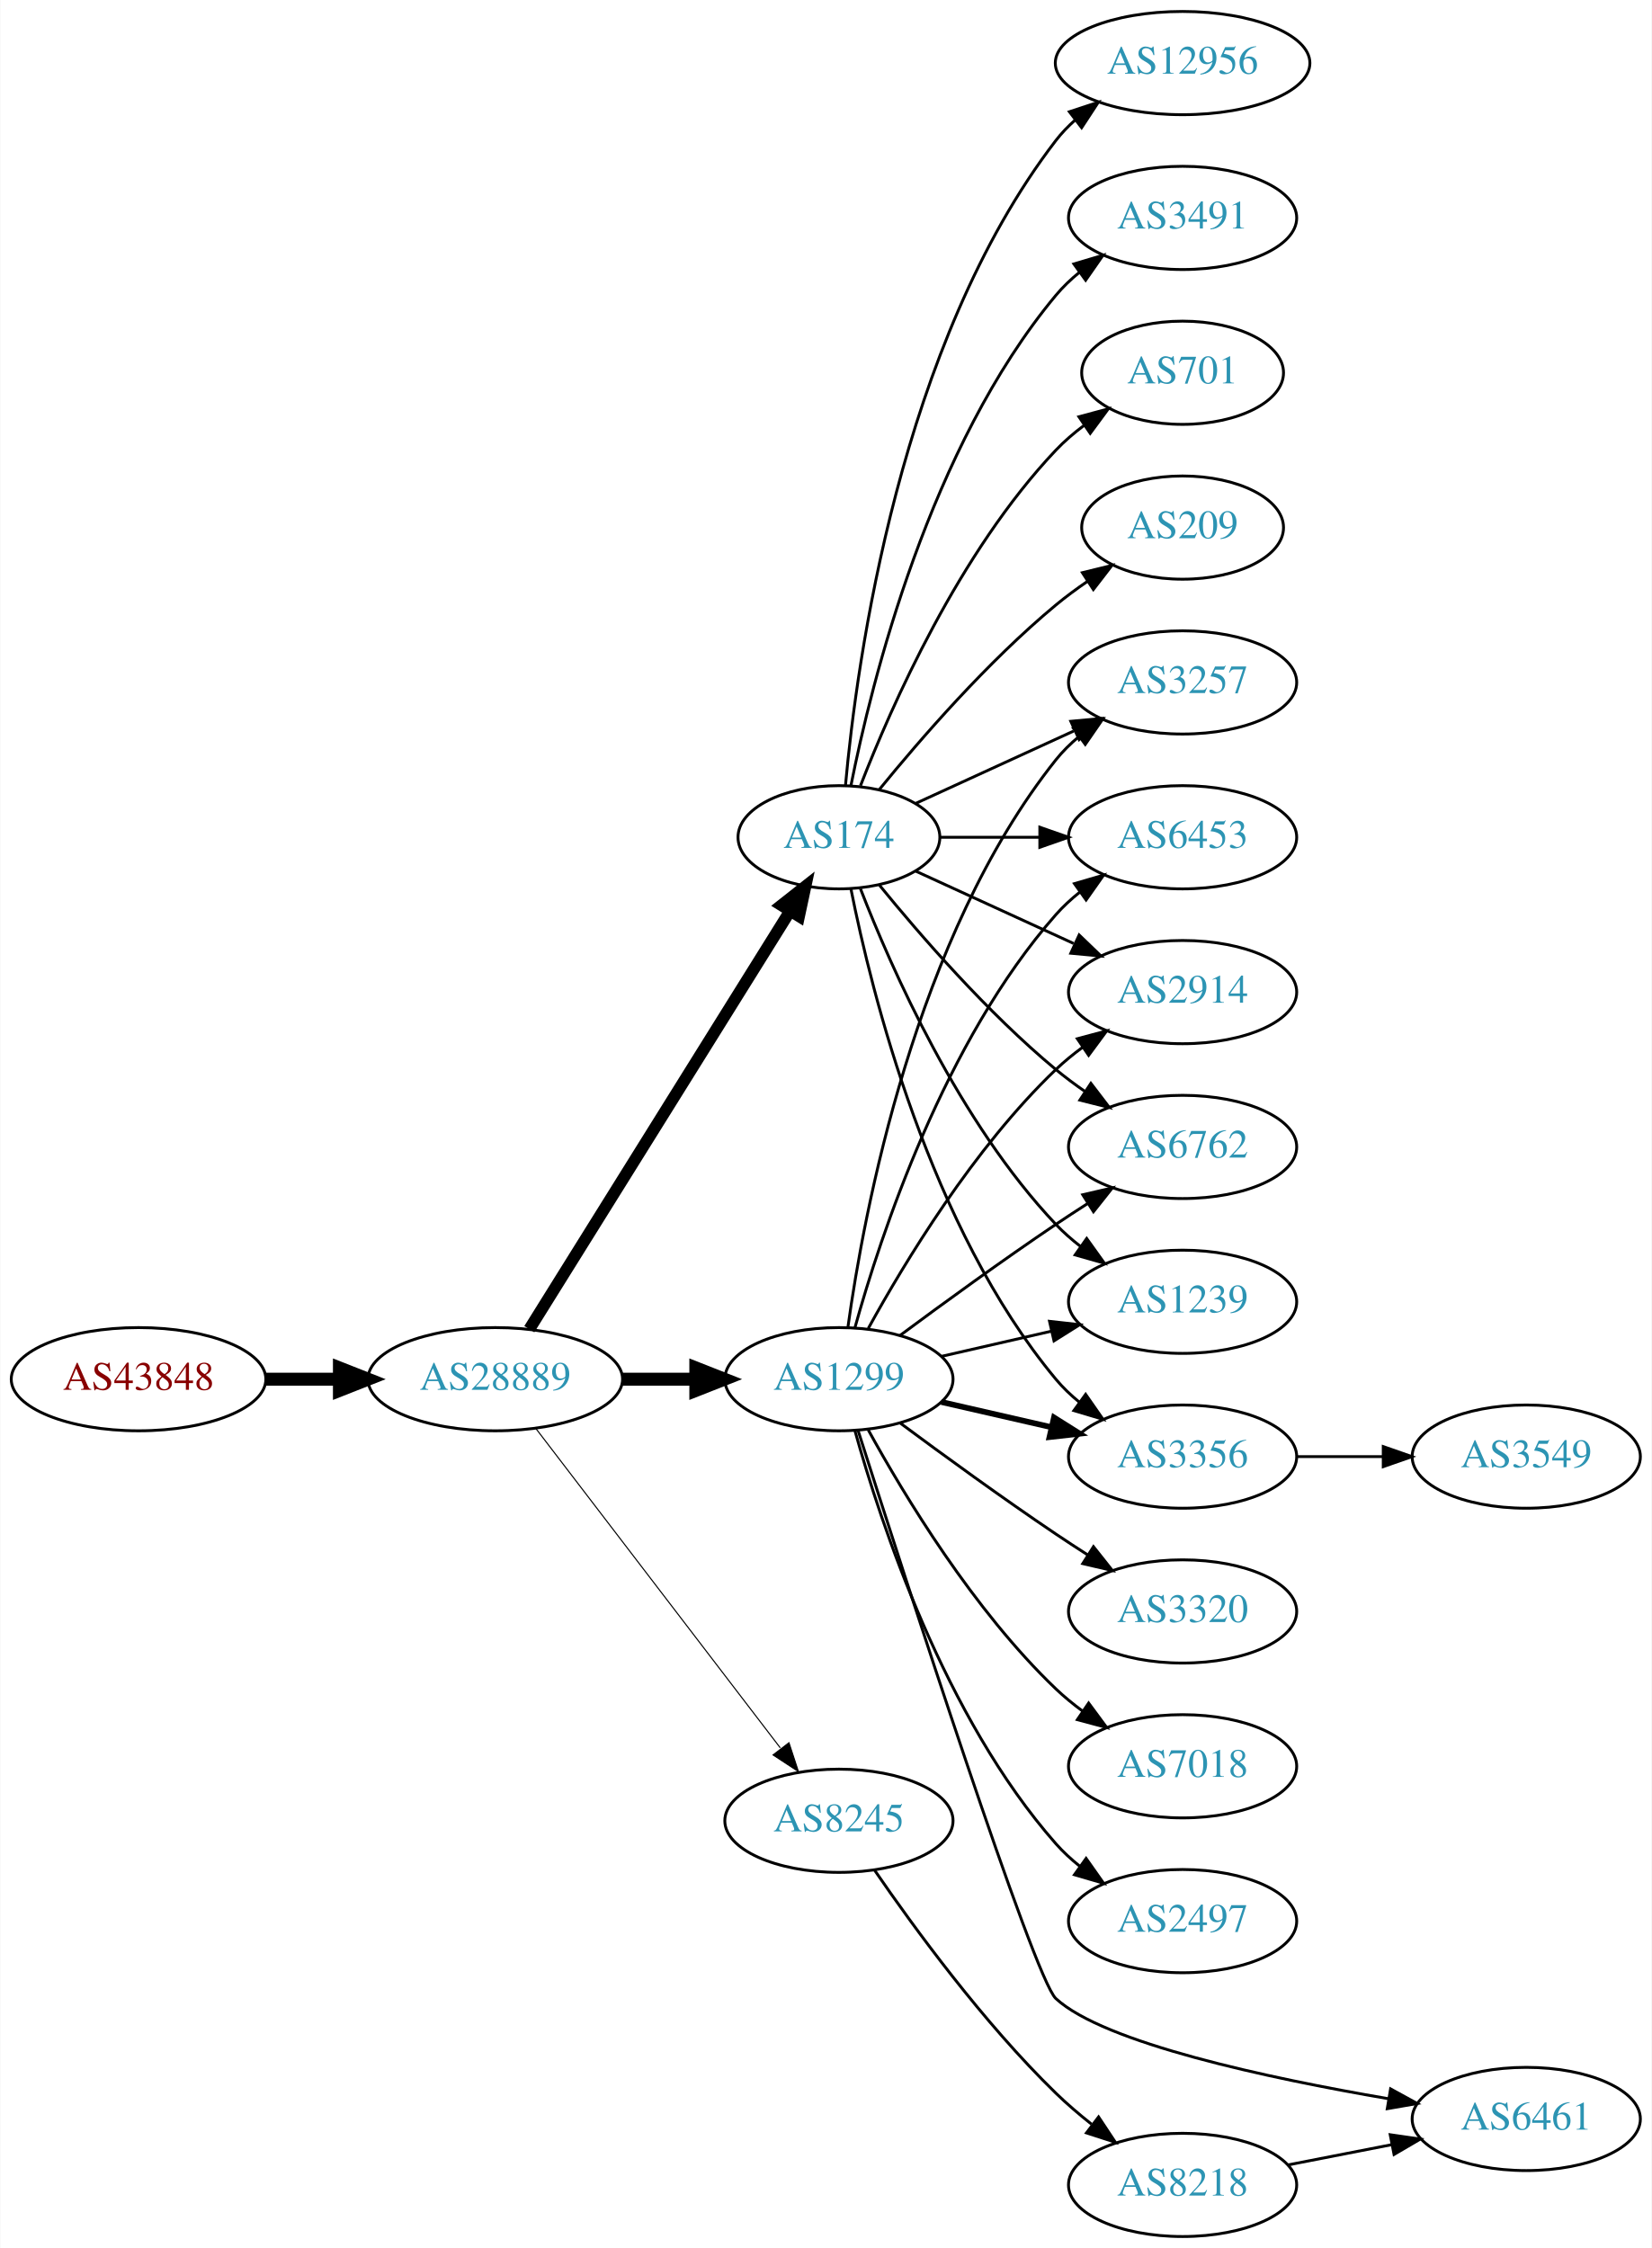
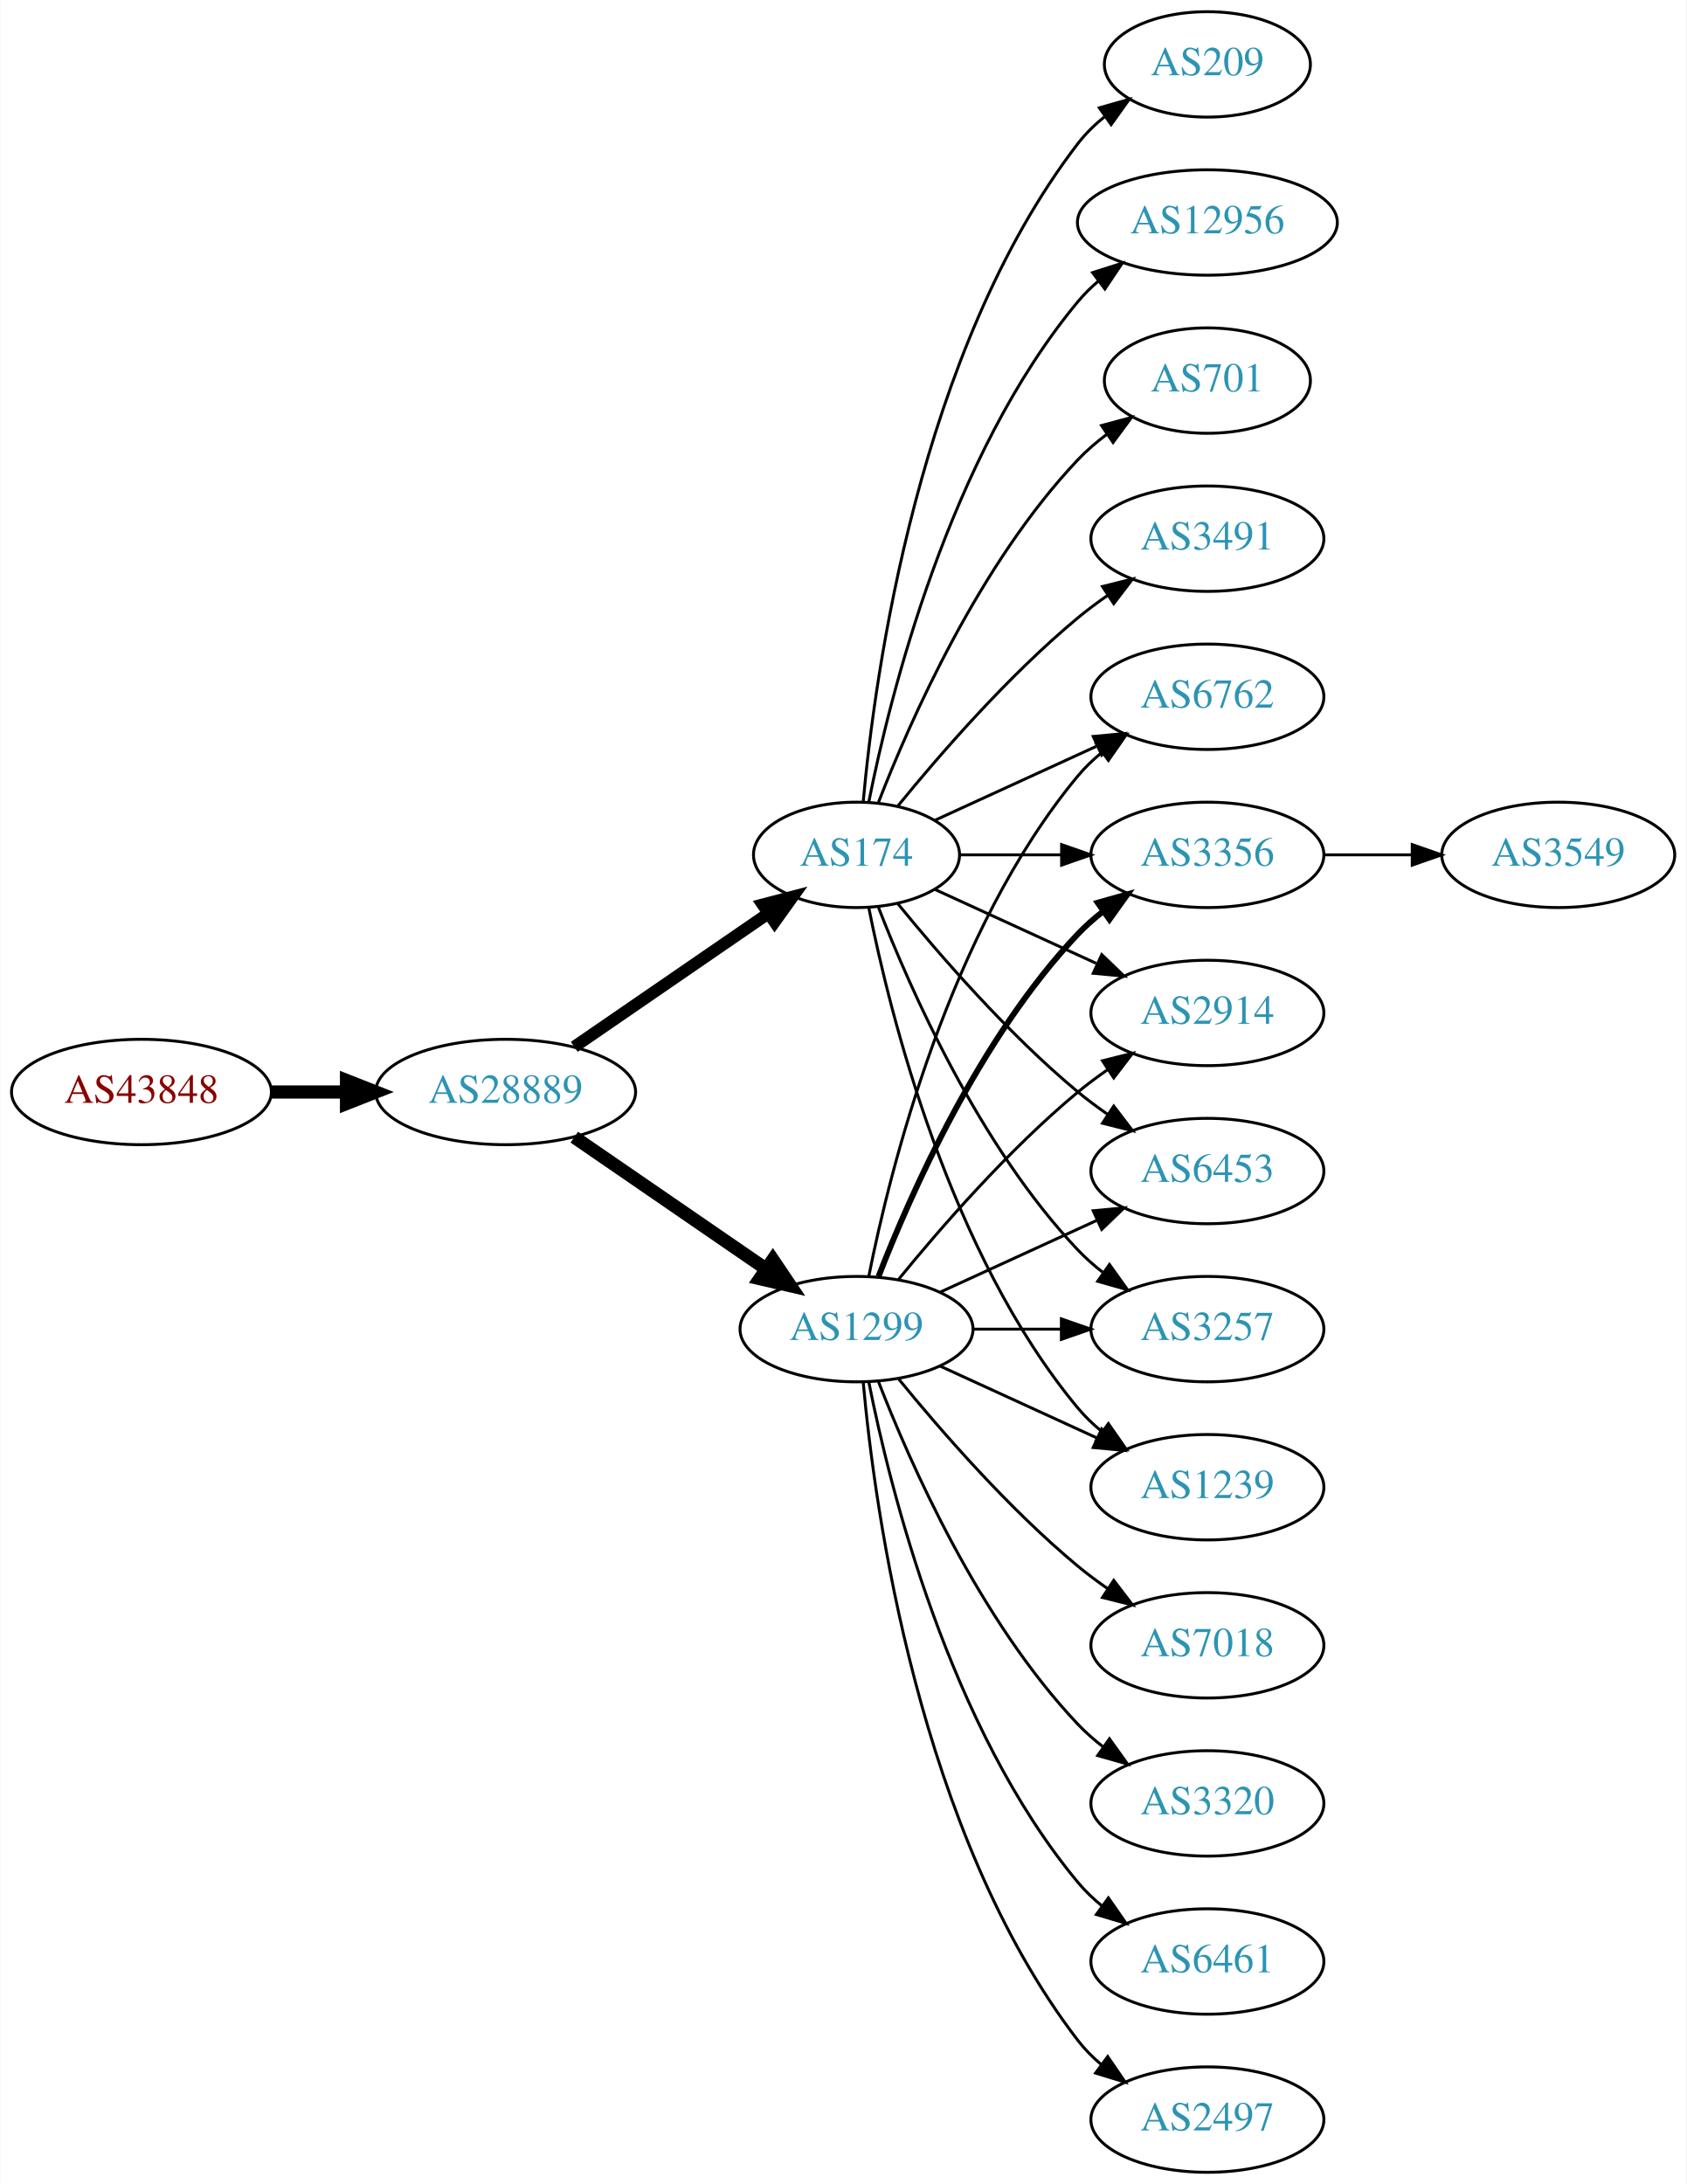
- <svg xmlns="http://www.w3.org/2000/svg" xmlns:xlink="http://www.w3.org/1999/xlink" width="576pt" height="784pt" viewBox="0.00 0.00 575.76 784.00">
-   <g id="graph0" class="graph" transform="scale(1 1) rotate(0) translate(4 780)">
-     <polygon fill="white" stroke="none" points="-4,4 -4,-780 571.762,-780 571.762,4 -4,4" />
+ <svg xmlns="http://www.w3.org/2000/svg" xmlns:xlink="http://www.w3.org/1999/xlink" width="576pt" height="746pt" viewBox="0.00 0.00 575.76 746.00">
+   <g id="graph0" class="graph" transform="scale(1 1) rotate(0) translate(4 742)">
+     <polygon fill="white" stroke="none" points="-4,4 -4,-742 571.762,-742 571.762,4 -4,4" />
    <g id="node1" class="node">
      <g id="a_node1">
        <a xlink:href="/asn/43848" xlink:title="AS43848 ~ Unterauerstrasse 7 [AT]">
-           <ellipse fill="#ffffff" stroke="black" cx="44.196" cy="-299" rx="44.393" ry="18" />
-           <text text-anchor="middle" x="44.196" y="-295.3" font-family="Times,serif" font-size="14.00" fill="#880000">AS43848</text>
+           <ellipse fill="#ffffff" stroke="black" cx="44.196" cy="-369" rx="44.393" ry="18" />
+           <text text-anchor="middle" x="44.196" y="-365.3" font-family="Times,serif" font-size="14.00" fill="#880000">AS43848</text>
        </a>
      </g>
    </g>
    <g id="node2" class="node">
      <g id="a_node2">
        <a xlink:href="/asn/28889" xlink:title="AS28889 ~ LINZNET-AS [AT]">
-           <ellipse fill="#ffffff" stroke="black" cx="168.588" cy="-299" rx="44.393" ry="18" />
-           <text text-anchor="middle" x="168.588" y="-295.3" font-family="Times,serif" font-size="14.00" fill="#2c94b3">AS28889</text>
+           <ellipse fill="#ffffff" stroke="black" cx="168.588" cy="-369" rx="44.393" ry="18" />
+           <text text-anchor="middle" x="168.588" y="-365.3" font-family="Times,serif" font-size="14.00" fill="#2c94b3">AS28889</text>
        </a>
      </g>
    </g>
    <g id="edge1" class="edge">
-       <path fill="none" stroke="black" stroke-width="4.5" d="M88.692,-299C96.898,-299 105.569,-299 114.041,-299" />
-       <polygon fill="black" stroke="black" stroke-width="4.5" points="114.233,-302.938 124.233,-299 114.233,-295.063 114.233,-302.938" />
+       <path fill="none" stroke="black" stroke-width="4.5" d="M88.692,-369C96.898,-369 105.569,-369 114.041,-369" />
+       <polygon fill="black" stroke="black" stroke-width="4.5" points="114.233,-372.938 124.233,-369 114.233,-365.063 114.233,-372.938" />
    </g>
    <g id="node3" class="node">
      <g id="a_node3">
-         <a xlink:href="/asn/174" xlink:title="AS174 ~ Cogent Communications [US]">
-           <ellipse fill="#ffffff" stroke="black" cx="288.431" cy="-488" rx="35.194" ry="18" />
-           <text text-anchor="middle" x="288.431" y="-484.3" font-family="Times,serif" font-size="14.00" fill="#2c94b3">AS174</text>
+         <a xlink:href="/asn/1299" xlink:title="AS1299 ~ Telia Carrier [EU]">
+           <ellipse fill="#ffffff" stroke="black" cx="288.431" cy="-288" rx="39.794" ry="18" />
+           <text text-anchor="middle" x="288.431" y="-284.3" font-family="Times,serif" font-size="14.00" fill="#2c94b3">AS1299</text>
        </a>
      </g>
    </g>
    <g id="edge2" class="edge">
-       <path fill="none" stroke="black" stroke-width="4.125" d="M180.463,-316.442C201.299,-349.859 246.938,-423.057 271.321,-462.163" />
-       <polygon fill="black" stroke="black" stroke-width="4.125" points="268.398,-464.297 276.752,-470.873 274.524,-460.478 268.398,-464.297" />
+       <path fill="none" stroke="black" stroke-width="4.5" d="M192.031,-353.574C210.612,-340.802 237.173,-322.545 257.553,-308.537" />
+       <polygon fill="black" stroke="black" stroke-width="4.5" points="259.856,-311.731 265.867,-302.822 255.396,-305.242 259.856,-311.731" />
    </g>
    <g id="node4" class="node">
      <g id="a_node4">
-         <a xlink:href="/asn/1299" xlink:title="AS1299 ~ Telia Carrier [EU]">
-           <ellipse fill="#ffffff" stroke="black" cx="288.431" cy="-299" rx="39.794" ry="18" />
-           <text text-anchor="middle" x="288.431" y="-295.3" font-family="Times,serif" font-size="14.00" fill="#2c94b3">AS1299</text>
+         <a xlink:href="/asn/174" xlink:title="AS174 ~ Cogent Communications [US]">
+           <ellipse fill="#ffffff" stroke="black" cx="288.431" cy="-450" rx="35.194" ry="18" />
+           <text text-anchor="middle" x="288.431" y="-446.3" font-family="Times,serif" font-size="14.00" fill="#2c94b3">AS174</text>
        </a>
      </g>
    </g>
    <g id="edge3" class="edge">
-       <path fill="none" stroke="black" stroke-width="4.5" d="M212.799,-299C221.112,-299 229.875,-299 238.357,-299" />
-       <polygon fill="black" stroke="black" stroke-width="4.5" points="238.516,-302.938 248.516,-299 238.516,-295.063 238.516,-302.938" />
+       <path fill="none" stroke="black" stroke-width="4.125" d="M192.031,-384.426C210.846,-397.359 237.843,-415.915 258.319,-429.99" />
+       <polygon fill="black" stroke="black" stroke-width="4.125" points="256.367,-433.028 266.652,-435.718 260.456,-427.079 256.367,-433.028" />
    </g>
    <g id="node5" class="node">
      <g id="a_node5">
-         <a xlink:href="/asn/8245" xlink:title="AS8245 ~ Video-Broadcast GmbH [AT]">
-           <ellipse fill="#ffffff" stroke="black" cx="288.431" cy="-145" rx="39.794" ry="18" />
-           <text text-anchor="middle" x="288.431" y="-141.3" font-family="Times,serif" font-size="14.00" fill="#2c94b3">AS8245</text>
+         <a xlink:href="/asn/6762" xlink:title="AS6762 ~ TELECOM ITALIA SPARKLE S.p.A. [IT]">
+           <ellipse fill="#ffffff" stroke="black" cx="408.273" cy="-504" rx="39.794" ry="18" />
+           <text text-anchor="middle" x="408.273" y="-500.3" font-family="Times,serif" font-size="14.00" fill="#2c94b3">AS6762</text>
        </a>
      </g>
    </g>
    <g id="edge4" class="edge">
-       <path fill="none" stroke="black" stroke-width="0.375" d="M182.65,-281.931C203.355,-254.873 243.832,-201.976 267.967,-170.436" />
-       <polygon fill="black" stroke="black" stroke-width="0.375" points="271.013,-172.214 274.311,-162.146 265.454,-167.96 271.013,-172.214" />
+       <path fill="none" stroke="black" d="M292.629,-306.073C299.793,-342.141 320.067,-424.125 364.077,-477 366.482,-479.889 369.278,-482.563 372.271,-485.013" />
+       <polygon fill="black" stroke="black" points="370.359,-487.95 380.514,-490.973 374.461,-482.277 370.359,-487.95" />
    </g>
    <g id="node6" class="node">
      <g id="a_node6">
-         <a xlink:href="/asn/3491" xlink:title="AS3491 ~ PCCW Global, Inc. [US]">
-           <ellipse fill="#ffffff" stroke="black" cx="408.273" cy="-704" rx="39.794" ry="18" />
-           <text text-anchor="middle" x="408.273" y="-700.3" font-family="Times,serif" font-size="14.00" fill="#2c94b3">AS3491</text>
+         <a xlink:href="/asn/3356" xlink:title="AS3356 ~ Level 3 Parent, LLC [US]">
+           <ellipse fill="#ffffff" stroke="black" cx="408.273" cy="-450" rx="39.794" ry="18" />
+           <text text-anchor="middle" x="408.273" y="-446.3" font-family="Times,serif" font-size="14.00" fill="#2c94b3">AS3356</text>
        </a>
      </g>
    </g>
    <g id="edge5" class="edge">
-       <path fill="none" stroke="black" d="M292.629,-506.073C299.793,-542.141 320.067,-624.125 364.077,-677 366.482,-679.889 369.278,-682.563 372.271,-685.013" />
-       <polygon fill="black" stroke="black" points="370.359,-687.95 380.514,-690.973 374.461,-682.277 370.359,-687.95" />
+       <path fill="none" stroke="black" stroke-width="2" d="M295.954,-305.994C306.704,-333.728 330.362,-387.429 364.077,-423 366.663,-425.728 369.581,-428.294 372.649,-430.677" />
+       <polygon fill="black" stroke="black" stroke-width="2" points="370.803,-433.658 380.997,-436.543 374.827,-427.93 370.803,-433.658" />
    </g>
    <g id="node7" class="node">
      <g id="a_node7">
-         <a xlink:href="/asn/6762" xlink:title="AS6762 ~ TELECOM ITALIA SPARKLE S.p.A. [IT]">
-           <ellipse fill="#ffffff" stroke="black" cx="408.273" cy="-380" rx="39.794" ry="18" />
-           <text text-anchor="middle" x="408.273" y="-376.3" font-family="Times,serif" font-size="14.00" fill="#2c94b3">AS6762</text>
+         <a xlink:href="/asn/2914" xlink:title="AS2914 ~ NTT America, Inc. [US]">
+           <ellipse fill="#ffffff" stroke="black" cx="408.273" cy="-396" rx="39.794" ry="18" />
+           <text text-anchor="middle" x="408.273" y="-392.3" font-family="Times,serif" font-size="14.00" fill="#2c94b3">AS2914</text>
        </a>
      </g>
    </g>
    <g id="edge6" class="edge">
-       <path fill="none" stroke="black" d="M302.588,-471.257C316.674,-453.961 340.232,-426.777 364.077,-407 367.294,-404.332 370.794,-401.73 374.365,-399.259" />
-       <polygon fill="black" stroke="black" points="376.288,-402.183 382.721,-393.764 372.442,-396.334 376.288,-402.183" />
+       <path fill="none" stroke="black" d="M302.85,-305.065C316.964,-322.375 340.379,-349.345 364.077,-369 367.294,-371.668 370.794,-374.27 374.365,-376.741" />
+       <polygon fill="black" stroke="black" points="372.442,-379.666 382.721,-382.236 376.288,-373.817 372.442,-379.666" />
    </g>
    <g id="node8" class="node">
      <g id="a_node8">
-         <a xlink:href="/asn/701" xlink:title="AS701 ~ UUNET [US]">
-           <ellipse fill="#ffffff" stroke="black" cx="408.273" cy="-650" rx="35.194" ry="18" />
-           <text text-anchor="middle" x="408.273" y="-646.3" font-family="Times,serif" font-size="14.00" fill="#2c94b3">AS701</text>
+         <a xlink:href="/asn/6461" xlink:title="AS6461 ~ Zayo Bandwidth [US]">
+           <ellipse fill="#ffffff" stroke="black" cx="408.273" cy="-72" rx="39.794" ry="18" />
+           <text text-anchor="middle" x="408.273" y="-68.3" font-family="Times,serif" font-size="14.00" fill="#2c94b3">AS6461</text>
        </a>
      </g>
    </g>
    <g id="edge7" class="edge">
-       <path fill="none" stroke="black" d="M295.954,-505.994C306.704,-533.728 330.362,-587.429 364.077,-623 367.02,-626.105 370.394,-629.001 373.929,-631.655" />
-       <polygon fill="black" stroke="black" points="372.115,-634.654 382.348,-637.397 376.059,-628.871 372.115,-634.654" />
+       <path fill="none" stroke="black" d="M292.629,-269.927C299.793,-233.859 320.067,-151.875 364.077,-99 366.482,-96.111 369.278,-93.437 372.271,-90.987" />
+       <polygon fill="black" stroke="black" points="374.461,-93.722 380.514,-85.027 370.359,-88.05 374.461,-93.722" />
    </g>
    <g id="node9" class="node">
      <g id="a_node9">
-         <a xlink:href="/asn/1239" xlink:title="AS1239 ~ Sprint [US]">
-           <ellipse fill="#ffffff" stroke="black" cx="408.273" cy="-326" rx="39.794" ry="18" />
-           <text text-anchor="middle" x="408.273" y="-322.3" font-family="Times,serif" font-size="14.00" fill="#2c94b3">AS1239</text>
+         <a xlink:href="/asn/2497" xlink:title="AS2497 ~ Internet Initiative Japan Inc. [JP]">
+           <ellipse fill="#ffffff" stroke="black" cx="408.273" cy="-18" rx="39.794" ry="18" />
+           <text text-anchor="middle" x="408.273" y="-14.3" font-family="Times,serif" font-size="14.00" fill="#2c94b3">AS2497</text>
        </a>
      </g>
    </g>
    <g id="edge8" class="edge">
-       <path fill="none" stroke="black" d="M295.954,-470.006C306.704,-442.272 330.362,-388.571 364.077,-353 366.663,-350.272 369.581,-347.706 372.649,-345.323" />
-       <polygon fill="black" stroke="black" points="374.827,-348.07 380.997,-339.457 370.803,-342.342 374.827,-348.07" />
+       <path fill="none" stroke="black" d="M290.715,-269.883C294.613,-226.668 309.63,-115.869 364.077,-45 366.367,-42.02 369.087,-39.284 372.032,-36.795" />
+       <polygon fill="black" stroke="black" points="374.225,-39.527 380.208,-30.782 370.078,-33.888 374.225,-39.527" />
    </g>
    <g id="node10" class="node">
      <g id="a_node10">
-         <a xlink:href="/asn/3356" xlink:title="AS3356 ~ Level 3 Parent, LLC [US]">
-           <ellipse fill="#ffffff" stroke="black" cx="408.273" cy="-272" rx="39.794" ry="18" />
-           <text text-anchor="middle" x="408.273" y="-268.3" font-family="Times,serif" font-size="14.00" fill="#2c94b3">AS3356</text>
+         <a xlink:href="/asn/7018" xlink:title="AS7018 ~ AT&amp;T Services, Inc. [US]">
+           <ellipse fill="#ffffff" stroke="black" cx="408.273" cy="-180" rx="39.794" ry="18" />
+           <text text-anchor="middle" x="408.273" y="-176.3" font-family="Times,serif" font-size="14.00" fill="#2c94b3">AS7018</text>
        </a>
      </g>
    </g>
    <g id="edge9" class="edge">
-       <path fill="none" stroke="black" d="M292.629,-469.927C299.793,-433.859 320.067,-351.875 364.077,-299 366.482,-296.111 369.278,-293.437 372.271,-290.987" />
-       <polygon fill="black" stroke="black" points="374.461,-293.723 380.514,-285.027 370.359,-288.05 374.461,-293.723" />
+       <path fill="none" stroke="black" d="M302.85,-270.935C316.964,-253.625 340.379,-226.655 364.077,-207 367.294,-204.332 370.794,-201.73 374.365,-199.259" />
+       <polygon fill="black" stroke="black" points="376.288,-202.183 382.721,-193.764 372.442,-196.334 376.288,-202.183" />
    </g>
    <g id="node11" class="node">
      <g id="a_node11">
-         <a xlink:href="/asn/209" xlink:title="AS209 ~ CenturyLink Communications, LLC [US]">
-           <ellipse fill="#ffffff" stroke="black" cx="408.273" cy="-596" rx="35.194" ry="18" />
-           <text text-anchor="middle" x="408.273" y="-592.3" font-family="Times,serif" font-size="14.00" fill="#2c94b3">AS209</text>
+         <a xlink:href="/asn/6453" xlink:title="AS6453 ~ TATA COMMUNICATIONS (AMERICA) INC [US]">
+           <ellipse fill="#ffffff" stroke="black" cx="408.273" cy="-342" rx="39.794" ry="18" />
+           <text text-anchor="middle" x="408.273" y="-338.3" font-family="Times,serif" font-size="14.00" fill="#2c94b3">AS6453</text>
        </a>
      </g>
    </g>
    <g id="edge10" class="edge">
-       <path fill="none" stroke="black" d="M302.588,-504.743C316.674,-522.039 340.232,-549.223 364.077,-569 367.54,-571.872 371.333,-574.669 375.187,-577.308" />
-       <polygon fill="black" stroke="black" points="373.33,-580.275 383.62,-582.797 377.149,-574.408 373.33,-580.275" />
+       <path fill="none" stroke="black" d="M317.06,-300.661C333.017,-307.973 353.287,-317.261 370.57,-325.181" />
+       <polygon fill="black" stroke="black" points="369.269,-328.435 379.818,-329.419 372.185,-322.071 369.269,-328.435" />
    </g>
    <g id="node12" class="node">
      <g id="a_node12">
        <a xlink:href="/asn/3257" xlink:title="AS3257 ~ GTT [DE]">
-           <ellipse fill="#ffffff" stroke="black" cx="408.273" cy="-542" rx="39.794" ry="18" />
-           <text text-anchor="middle" x="408.273" y="-538.3" font-family="Times,serif" font-size="14.00" fill="#2c94b3">AS3257</text>
+           <ellipse fill="#ffffff" stroke="black" cx="408.273" cy="-288" rx="39.794" ry="18" />
+           <text text-anchor="middle" x="408.273" y="-284.3" font-family="Times,serif" font-size="14.00" fill="#2c94b3">AS3257</text>
        </a>
      </g>
    </g>
    <g id="edge11" class="edge">
-       <path fill="none" stroke="black" d="M315.292,-499.851C331.413,-507.238 352.415,-516.862 370.28,-525.048" />
-       <polygon fill="black" stroke="black" points="369.282,-528.441 379.832,-529.425 372.199,-522.077 369.282,-528.441" />
+       <path fill="none" stroke="black" d="M328.343,-288C337.897,-288 348.246,-288 358.209,-288" />
+       <polygon fill="black" stroke="black" points="358.402,-291.5 368.402,-288 358.402,-284.5 358.402,-291.5" />
    </g>
    <g id="node13" class="node">
      <g id="a_node13">
-         <a xlink:href="/asn/6453" xlink:title="AS6453 ~ TATA COMMUNICATIONS (AMERICA) INC [US]">
-           <ellipse fill="#ffffff" stroke="black" cx="408.273" cy="-488" rx="39.794" ry="18" />
-           <text text-anchor="middle" x="408.273" y="-484.3" font-family="Times,serif" font-size="14.00" fill="#2c94b3">AS6453</text>
+         <a xlink:href="/asn/3320" xlink:title="AS3320 ~ DTAG [DE]">
+           <ellipse fill="#ffffff" stroke="black" cx="408.273" cy="-126" rx="39.794" ry="18" />
+           <text text-anchor="middle" x="408.273" y="-122.3" font-family="Times,serif" font-size="14.00" fill="#2c94b3">AS3320</text>
        </a>
      </g>
    </g>
    <g id="edge12" class="edge">
-       <path fill="none" stroke="black" d="M323.833,-488C334.657,-488 346.824,-488 358.451,-488" />
-       <polygon fill="black" stroke="black" points="358.482,-491.5 368.482,-488 358.482,-484.5 358.482,-491.5" />
+       <path fill="none" stroke="black" d="M295.954,-270.006C306.704,-242.272 330.362,-188.571 364.077,-153 366.663,-150.272 369.581,-147.706 372.649,-145.323" />
+       <polygon fill="black" stroke="black" points="374.827,-148.07 380.997,-139.457 370.803,-142.342 374.827,-148.07" />
    </g>
    <g id="node14" class="node">
      <g id="a_node14">
-         <a xlink:href="/asn/2914" xlink:title="AS2914 ~ NTT America, Inc. [US]">
-           <ellipse fill="#ffffff" stroke="black" cx="408.273" cy="-434" rx="39.794" ry="18" />
-           <text text-anchor="middle" x="408.273" y="-430.3" font-family="Times,serif" font-size="14.00" fill="#2c94b3">AS2914</text>
+         <a xlink:href="/asn/1239" xlink:title="AS1239 ~ Sprint [US]">
+           <ellipse fill="#ffffff" stroke="black" cx="408.273" cy="-234" rx="39.794" ry="18" />
+           <text text-anchor="middle" x="408.273" y="-230.3" font-family="Times,serif" font-size="14.00" fill="#2c94b3">AS1239</text>
        </a>
      </g>
    </g>
    <g id="edge13" class="edge">
-       <path fill="none" stroke="black" d="M315.292,-476.149C331.413,-468.762 352.415,-459.138 370.28,-450.952" />
-       <polygon fill="black" stroke="black" points="372.199,-453.923 379.832,-446.575 369.282,-447.559 372.199,-453.923" />
+       <path fill="none" stroke="black" d="M317.06,-275.339C333.017,-268.027 353.287,-258.739 370.57,-250.819" />
+       <polygon fill="black" stroke="black" points="372.185,-253.929 379.818,-246.581 369.269,-247.565 372.185,-253.929" />
+     </g>
+     <g id="edge19" class="edge">
+       <path fill="none" stroke="black" d="M315.292,-461.851C331.413,-469.238 352.415,-478.862 370.28,-487.048" />
+       <polygon fill="black" stroke="black" points="369.282,-490.441 379.832,-491.425 372.199,-484.077 369.282,-490.441" />
+     </g>
+     <g id="edge15" class="edge">
+       <path fill="none" stroke="black" d="M323.833,-450C334.657,-450 346.824,-450 358.451,-450" />
+       <polygon fill="black" stroke="black" points="358.482,-453.5 368.482,-450 358.482,-446.5 358.482,-453.5" />
+     </g>
+     <g id="edge20" class="edge">
+       <path fill="none" stroke="black" d="M315.292,-438.149C331.413,-430.762 352.415,-421.138 370.28,-412.952" />
+       <polygon fill="black" stroke="black" points="372.199,-415.923 379.832,-408.575 369.282,-409.559 372.199,-415.923" />
+     </g>
+     <g id="edge22" class="edge">
+       <path fill="none" stroke="black" d="M302.588,-433.257C316.674,-415.961 340.232,-388.777 364.077,-369 367.294,-366.332 370.794,-363.73 374.365,-361.259" />
+       <polygon fill="black" stroke="black" points="376.288,-364.183 382.721,-355.764 372.442,-358.334 376.288,-364.183" />
+     </g>
+     <g id="edge14" class="edge">
+       <path fill="none" stroke="black" d="M295.954,-432.006C306.704,-404.272 330.362,-350.571 364.077,-315 366.663,-312.272 369.581,-309.706 372.649,-307.323" />
+       <polygon fill="black" stroke="black" points="374.827,-310.07 380.997,-301.457 370.803,-304.342 374.827,-310.07" />
+     </g>
+     <g id="edge17" class="edge">
+       <path fill="none" stroke="black" d="M292.629,-431.927C299.793,-395.859 320.067,-313.875 364.077,-261 366.482,-258.111 369.278,-255.437 372.271,-252.987" />
+       <polygon fill="black" stroke="black" points="374.461,-255.723 380.514,-247.027 370.359,-250.05 374.461,-255.723" />
    </g>
    <g id="node15" class="node">
      <g id="a_node15">
-         <a xlink:href="/asn/12956" xlink:title="AS12956 ~ TELXIUS [ES]">
-           <ellipse fill="#ffffff" stroke="black" cx="408.273" cy="-758" rx="44.393" ry="18" />
-           <text text-anchor="middle" x="408.273" y="-754.3" font-family="Times,serif" font-size="14.00" fill="#2c94b3">AS12956</text>
-         </a>
-       </g>
-     </g>
-     <g id="edge14" class="edge">
-       <path fill="none" stroke="black" d="M290.715,-506.117C294.613,-549.332 309.63,-660.131 364.077,-731 366.071,-733.595 368.39,-736.004 370.9,-738.226" />
-       <polygon fill="black" stroke="black" points="368.799,-741.025 378.864,-744.333 373.059,-735.47 368.799,-741.025" />
-     </g>
-     <g id="edge19" class="edge">
-       <path fill="none" stroke="black" d="M309.761,-314.277C324.623,-325.304 345.368,-340.407 364.077,-353 367.626,-355.389 371.377,-357.839 375.125,-360.242" />
-       <polygon fill="black" stroke="black" points="373.451,-363.325 383.774,-365.712 377.193,-357.409 373.451,-363.325" />
-     </g>
-     <g id="edge23" class="edge">
-       <path fill="none" stroke="black" d="M324.15,-306.955C336.15,-309.704 349.771,-312.825 362.463,-315.733" />
-       <polygon fill="black" stroke="black" points="361.866,-319.187 372.395,-318.009 363.429,-312.364 361.866,-319.187" />
+         <a xlink:href="/asn/701" xlink:title="AS701 ~ UUNET [US]">
+           <ellipse fill="#ffffff" stroke="black" cx="408.273" cy="-612" rx="35.194" ry="18" />
+           <text text-anchor="middle" x="408.273" y="-608.3" font-family="Times,serif" font-size="14.00" fill="#2c94b3">AS701</text>
+         </a>
+       </g>
    </g>
    <g id="edge16" class="edge">
-       <path fill="none" stroke="black" stroke-width="2" d="M324.15,-291.045C336.15,-288.296 349.771,-285.175 362.463,-282.267" />
-       <polygon fill="black" stroke="black" stroke-width="2" points="363.429,-285.636 372.395,-279.991 361.866,-278.813 363.429,-285.636" />
-     </g>
-     <g id="edge18" class="edge">
-       <path fill="none" stroke="black" d="M291.57,-317.17C297.07,-356.974 314.896,-453.233 364.077,-515 366.419,-517.94 369.173,-520.649 372.139,-523.121" />
-       <polygon fill="black" stroke="black" points="370.204,-526.042 380.345,-529.11 374.331,-520.388 370.204,-526.042" />
-     </g>
-     <g id="edge20" class="edge">
-       <path fill="none" stroke="black" d="M294.004,-316.946C302.909,-348.995 325.194,-416.842 364.077,-461 366.561,-463.821 369.411,-466.449 372.437,-468.871" />
-       <polygon fill="black" stroke="black" points="370.554,-471.828 380.726,-474.791 374.622,-466.131 370.554,-471.828" />
-     </g>
-     <g id="edge22" class="edge">
-       <path fill="none" stroke="black" d="M298.672,-316.713C311.218,-339.561 335.394,-379.611 364.077,-407 366.946,-409.739 370.134,-412.347 373.443,-414.785" />
-       <polygon fill="black" stroke="black" points="371.567,-417.742 381.803,-420.477 375.507,-411.956 371.567,-417.742" />
+       <path fill="none" stroke="black" d="M295.954,-467.994C306.704,-495.728 330.362,-549.429 364.077,-585 367.02,-588.105 370.394,-591.001 373.929,-593.655" />
+       <polygon fill="black" stroke="black" points="372.115,-596.654 382.348,-599.397 376.059,-590.871 372.115,-596.654" />
    </g>
    <g id="node16" class="node">
      <g id="a_node16">
-         <a xlink:href="/asn/6461" xlink:title="AS6461 ~ Zayo Bandwidth [US]">
-           <ellipse fill="#ffffff" stroke="black" cx="528.116" cy="-41" rx="39.794" ry="18" />
-           <text text-anchor="middle" x="528.116" y="-37.3" font-family="Times,serif" font-size="14.00" fill="#2c94b3">AS6461</text>
-         </a>
-       </g>
-     </g>
-     <g id="edge15" class="edge">
-       <path fill="none" stroke="black" d="M295.169,-280.907C311.311,-230.217 356.44,-90.045 364.077,-83 380.898,-67.483 438.142,-55.235 480.063,-48.062" />
-       <polygon fill="black" stroke="black" points="480.8,-51.487 490.089,-46.392 479.65,-44.583 480.8,-51.487" />
+         <a xlink:href="/asn/3491" xlink:title="AS3491 ~ PCCW Global, Inc. [US]">
+           <ellipse fill="#ffffff" stroke="black" cx="408.273" cy="-558" rx="39.794" ry="18" />
+           <text text-anchor="middle" x="408.273" y="-554.3" font-family="Times,serif" font-size="14.00" fill="#2c94b3">AS3491</text>
+         </a>
+       </g>
+     </g>
+     <g id="edge18" class="edge">
+       <path fill="none" stroke="black" d="M302.588,-466.743C316.674,-484.039 340.232,-511.223 364.077,-531 367.294,-533.668 370.794,-536.27 374.365,-538.741" />
+       <polygon fill="black" stroke="black" points="372.442,-541.666 382.721,-544.236 376.288,-535.817 372.442,-541.666" />
    </g>
    <g id="node17" class="node">
      <g id="a_node17">
-         <a xlink:href="/asn/7018" xlink:title="AS7018 ~ AT&amp;T Services, Inc. [US]">
-           <ellipse fill="#ffffff" stroke="black" cx="408.273" cy="-164" rx="39.794" ry="18" />
-           <text text-anchor="middle" x="408.273" y="-160.3" font-family="Times,serif" font-size="14.00" fill="#2c94b3">AS7018</text>
-         </a>
-       </g>
-     </g>
-     <g id="edge17" class="edge">
-       <path fill="none" stroke="black" d="M298.672,-281.287C311.218,-258.439 335.394,-218.389 364.077,-191 366.946,-188.261 370.134,-185.653 373.443,-183.215" />
-       <polygon fill="black" stroke="black" points="375.507,-186.044 381.803,-177.523 371.567,-180.258 375.507,-186.044" />
+         <a xlink:href="/asn/209" xlink:title="AS209 ~ CenturyLink Communications, LLC [US]">
+           <ellipse fill="#ffffff" stroke="black" cx="408.273" cy="-720" rx="35.194" ry="18" />
+           <text text-anchor="middle" x="408.273" y="-716.3" font-family="Times,serif" font-size="14.00" fill="#2c94b3">AS209</text>
+         </a>
+       </g>
+     </g>
+     <g id="edge21" class="edge">
+       <path fill="none" stroke="black" d="M290.715,-468.117C294.613,-511.332 309.63,-622.131 364.077,-693 366.684,-696.393 369.848,-699.467 373.265,-702.223" />
+       <polygon fill="black" stroke="black" points="371.368,-705.168 381.557,-708.073 375.403,-699.448 371.368,-705.168" />
    </g>
    <g id="node18" class="node">
      <g id="a_node18">
-         <a xlink:href="/asn/2497" xlink:title="AS2497 ~ Internet Initiative Japan Inc. [JP]">
-           <ellipse fill="#ffffff" stroke="black" cx="408.273" cy="-110" rx="39.794" ry="18" />
-           <text text-anchor="middle" x="408.273" y="-106.3" font-family="Times,serif" font-size="14.00" fill="#2c94b3">AS2497</text>
-         </a>
-       </g>
-     </g>
-     <g id="edge21" class="edge">
-       <path fill="none" stroke="black" d="M294.004,-281.054C302.909,-249.005 325.194,-181.158 364.077,-137 366.561,-134.179 369.411,-131.551 372.437,-129.129" />
-       <polygon fill="black" stroke="black" points="374.622,-131.869 380.726,-123.209 370.554,-126.172 374.622,-131.869" />
+         <a xlink:href="/asn/12956" xlink:title="AS12956 ~ TELXIUS [ES]">
+           <ellipse fill="#ffffff" stroke="black" cx="408.273" cy="-666" rx="44.393" ry="18" />
+           <text text-anchor="middle" x="408.273" y="-662.3" font-family="Times,serif" font-size="14.00" fill="#2c94b3">AS12956</text>
+         </a>
+       </g>
+     </g>
+     <g id="edge23" class="edge">
+       <path fill="none" stroke="black" d="M292.629,-468.073C299.793,-504.141 320.067,-586.125 364.077,-639 366.171,-641.515 368.561,-643.867 371.119,-646.051" />
+       <polygon fill="black" stroke="black" points="369.068,-648.887 379.167,-652.091 373.27,-643.289 369.068,-648.887" />
    </g>
    <g id="node19" class="node">
      <g id="a_node19">
-         <a xlink:href="/asn/3320" xlink:title="AS3320 ~ DTAG [DE]">
-           <ellipse fill="#ffffff" stroke="black" cx="408.273" cy="-218" rx="39.794" ry="18" />
-           <text text-anchor="middle" x="408.273" y="-214.3" font-family="Times,serif" font-size="14.00" fill="#2c94b3">AS3320</text>
+         <a xlink:href="/asn/3549" xlink:title="AS3549 ~ Level 3 Parent, LLC [US]">
+           <ellipse fill="#ffffff" stroke="black" cx="528.116" cy="-450" rx="39.794" ry="18" />
+           <text text-anchor="middle" x="528.116" y="-446.3" font-family="Times,serif" font-size="14.00" fill="#2c94b3">AS3549</text>
        </a>
      </g>
    </g>
    <g id="edge24" class="edge">
-       <path fill="none" stroke="black" d="M309.761,-283.723C324.623,-272.696 345.368,-257.593 364.077,-245 367.626,-242.611 371.377,-240.161 375.125,-237.758" />
-       <polygon fill="black" stroke="black" points="377.193,-240.591 383.774,-232.288 373.451,-234.675 377.193,-240.591" />
-     </g>
-     <g id="node21" class="node">
-       <g id="a_node21">
-         <a xlink:href="/asn/8218" xlink:title="AS8218 ~ legacy Neotelecoms [FR]">
-           <ellipse fill="#ffffff" stroke="black" cx="408.273" cy="-18" rx="39.794" ry="18" />
-           <text text-anchor="middle" x="408.273" y="-14.3" font-family="Times,serif" font-size="14.00" fill="#2c94b3">AS8218</text>
-         </a>
-       </g>
-     </g>
-     <g id="edge26" class="edge">
-       <path fill="none" stroke="black" d="M300.871,-127.748C314.557,-107.799 338.808,-74.561 364.077,-50 367.911,-46.274 372.191,-42.613 376.527,-39.175" />
-       <polygon fill="black" stroke="black" points="378.976,-41.71 384.83,-32.879 374.747,-36.133 378.976,-41.71" />
-     </g>
-     <g id="node20" class="node">
-       <g id="a_node20">
-         <a xlink:href="/asn/3549" xlink:title="AS3549 ~ Level 3 Parent, LLC [US]">
-           <ellipse fill="#ffffff" stroke="black" cx="528.116" cy="-272" rx="39.794" ry="18" />
-           <text text-anchor="middle" x="528.116" y="-268.3" font-family="Times,serif" font-size="14.00" fill="#2c94b3">AS3549</text>
-         </a>
-       </g>
-     </g>
-     <g id="edge25" class="edge">
-       <path fill="none" stroke="black" d="M448.186,-272C457.739,-272 468.089,-272 478.052,-272" />
-       <polygon fill="black" stroke="black" points="478.244,-275.5 488.244,-272 478.244,-268.5 478.244,-275.5" />
-     </g>
-     <g id="edge27" class="edge">
-       <path fill="none" stroke="black" d="M444.95,-24.963C456.381,-27.194 469.203,-29.697 481.257,-32.049" />
-       <polygon fill="black" stroke="black" points="480.669,-35.501 491.154,-33.981 482.01,-28.63 480.669,-35.501" />
+       <path fill="none" stroke="black" d="M448.186,-450C457.739,-450 468.089,-450 478.052,-450" />
+       <polygon fill="black" stroke="black" points="478.244,-453.5 488.244,-450 478.244,-446.5 478.244,-453.5" />
    </g>
  </g>
</svg>
